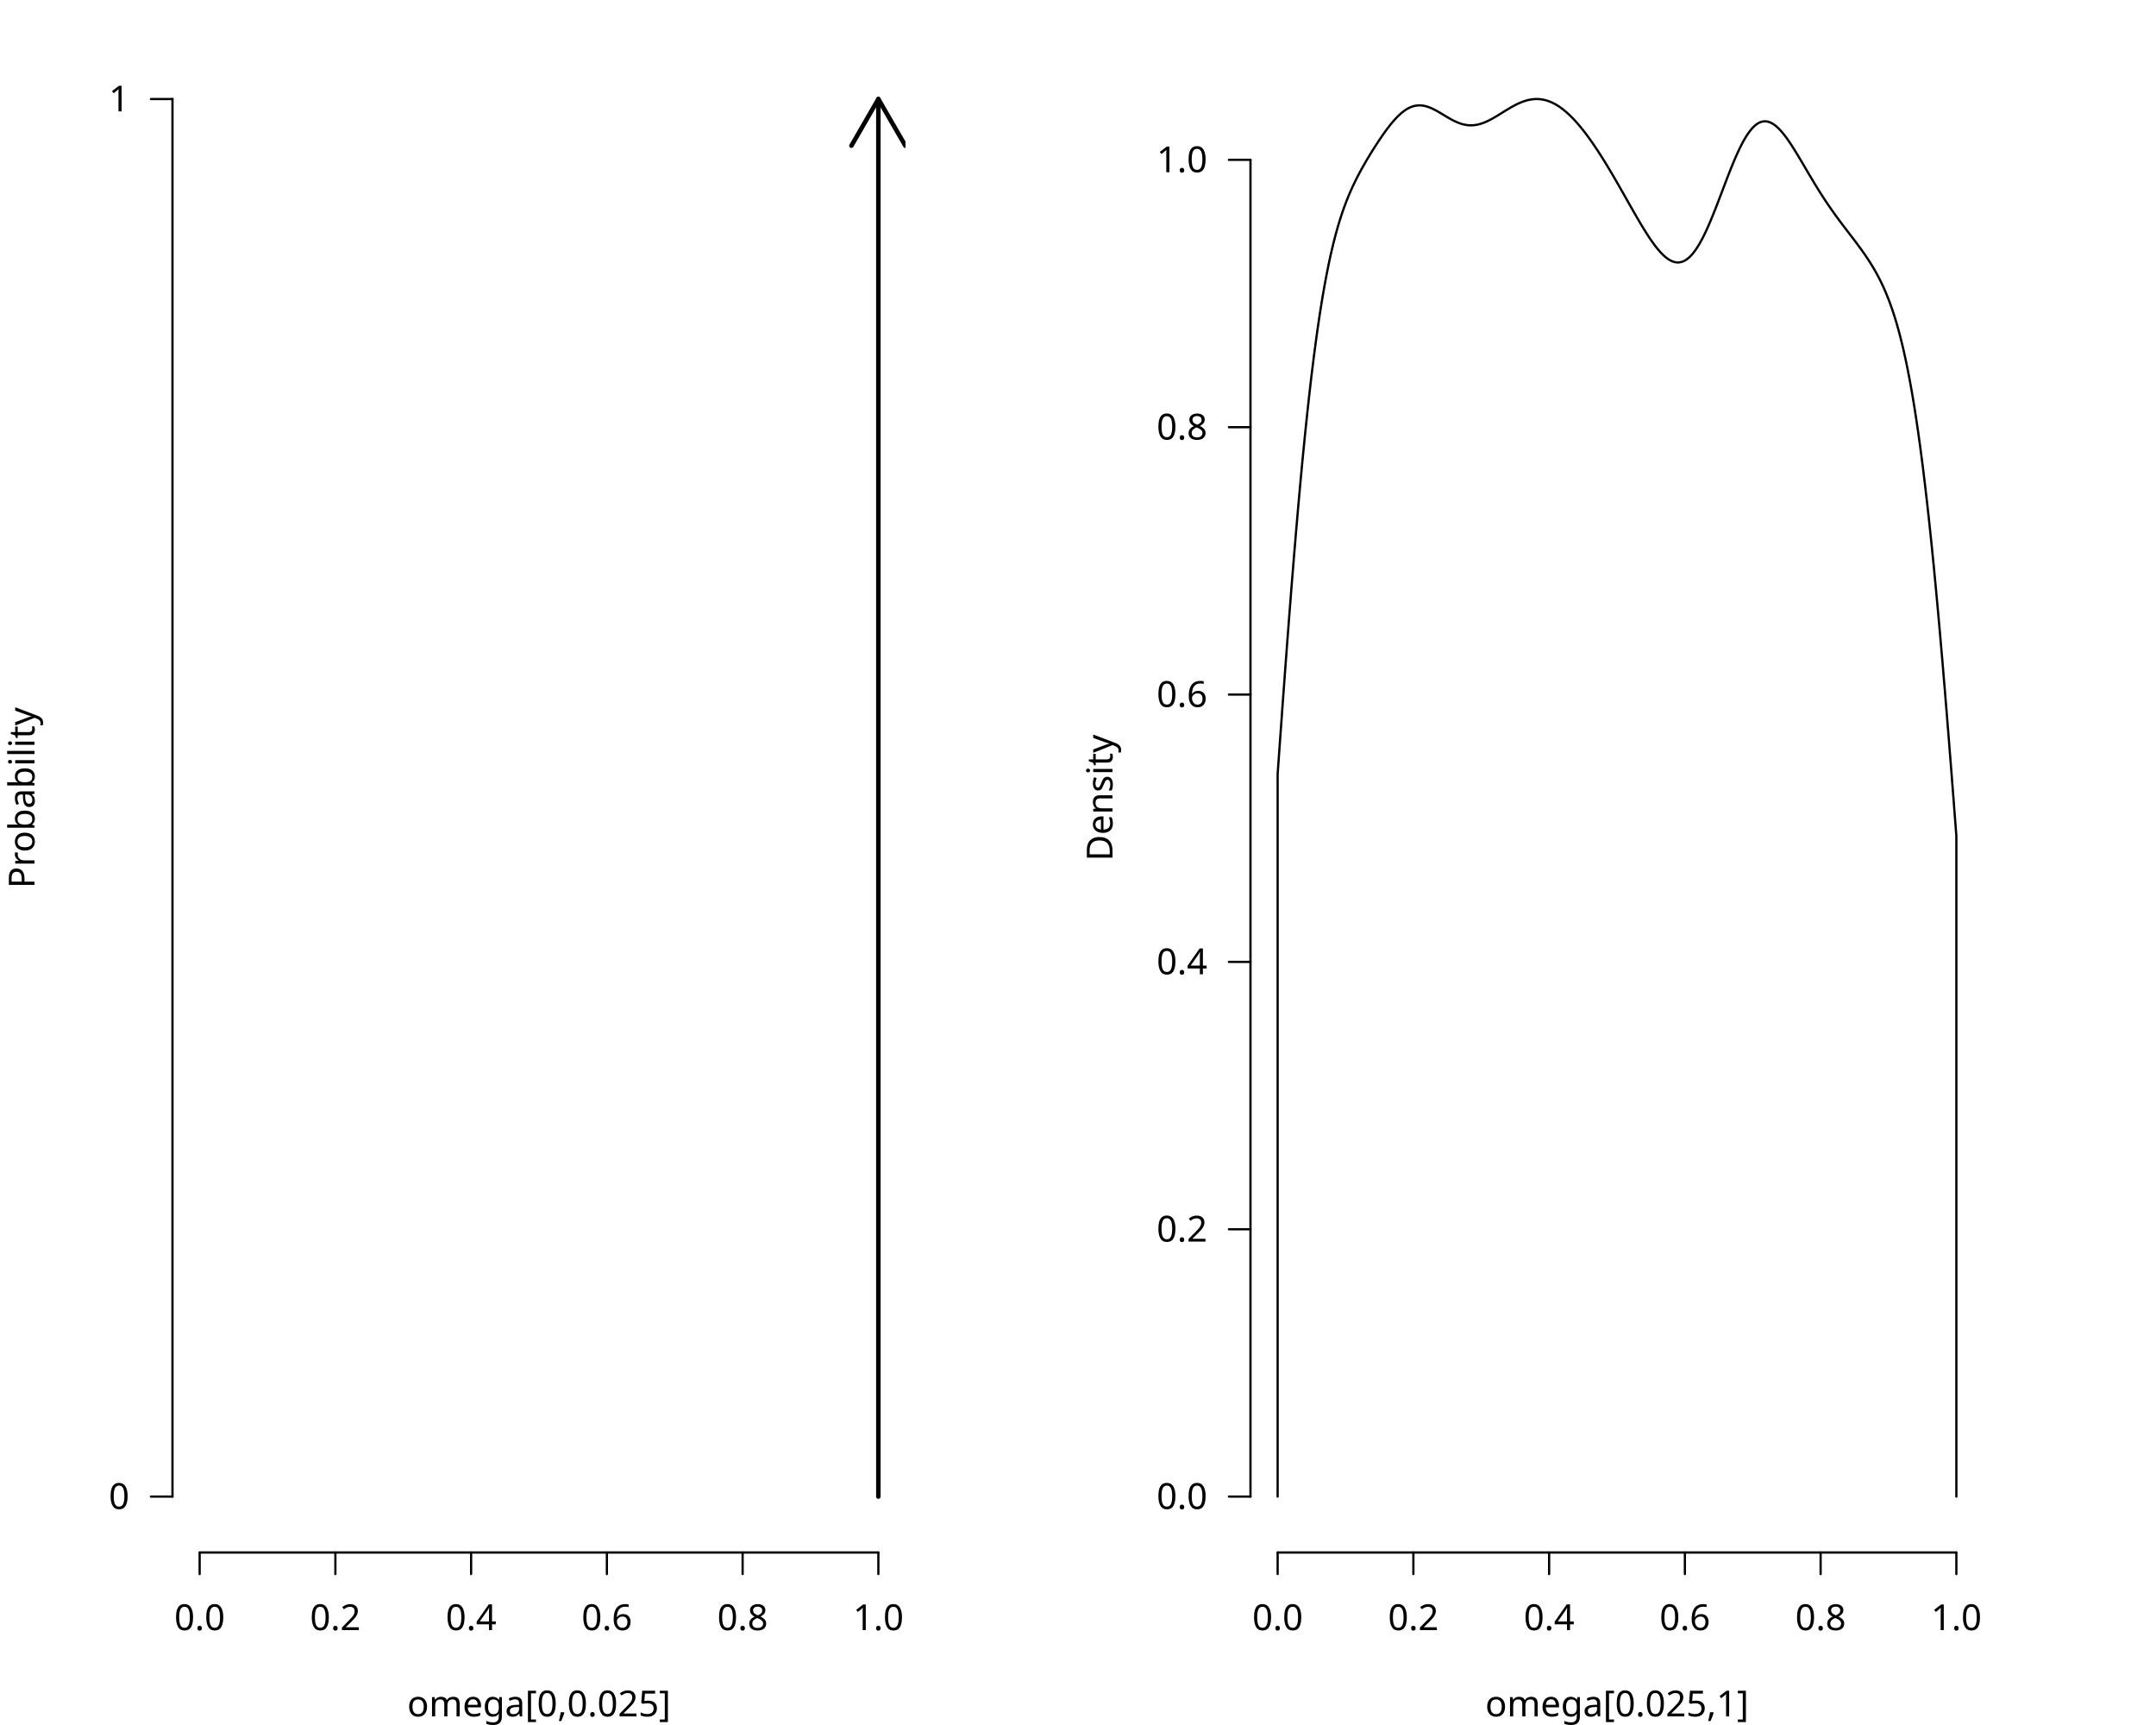
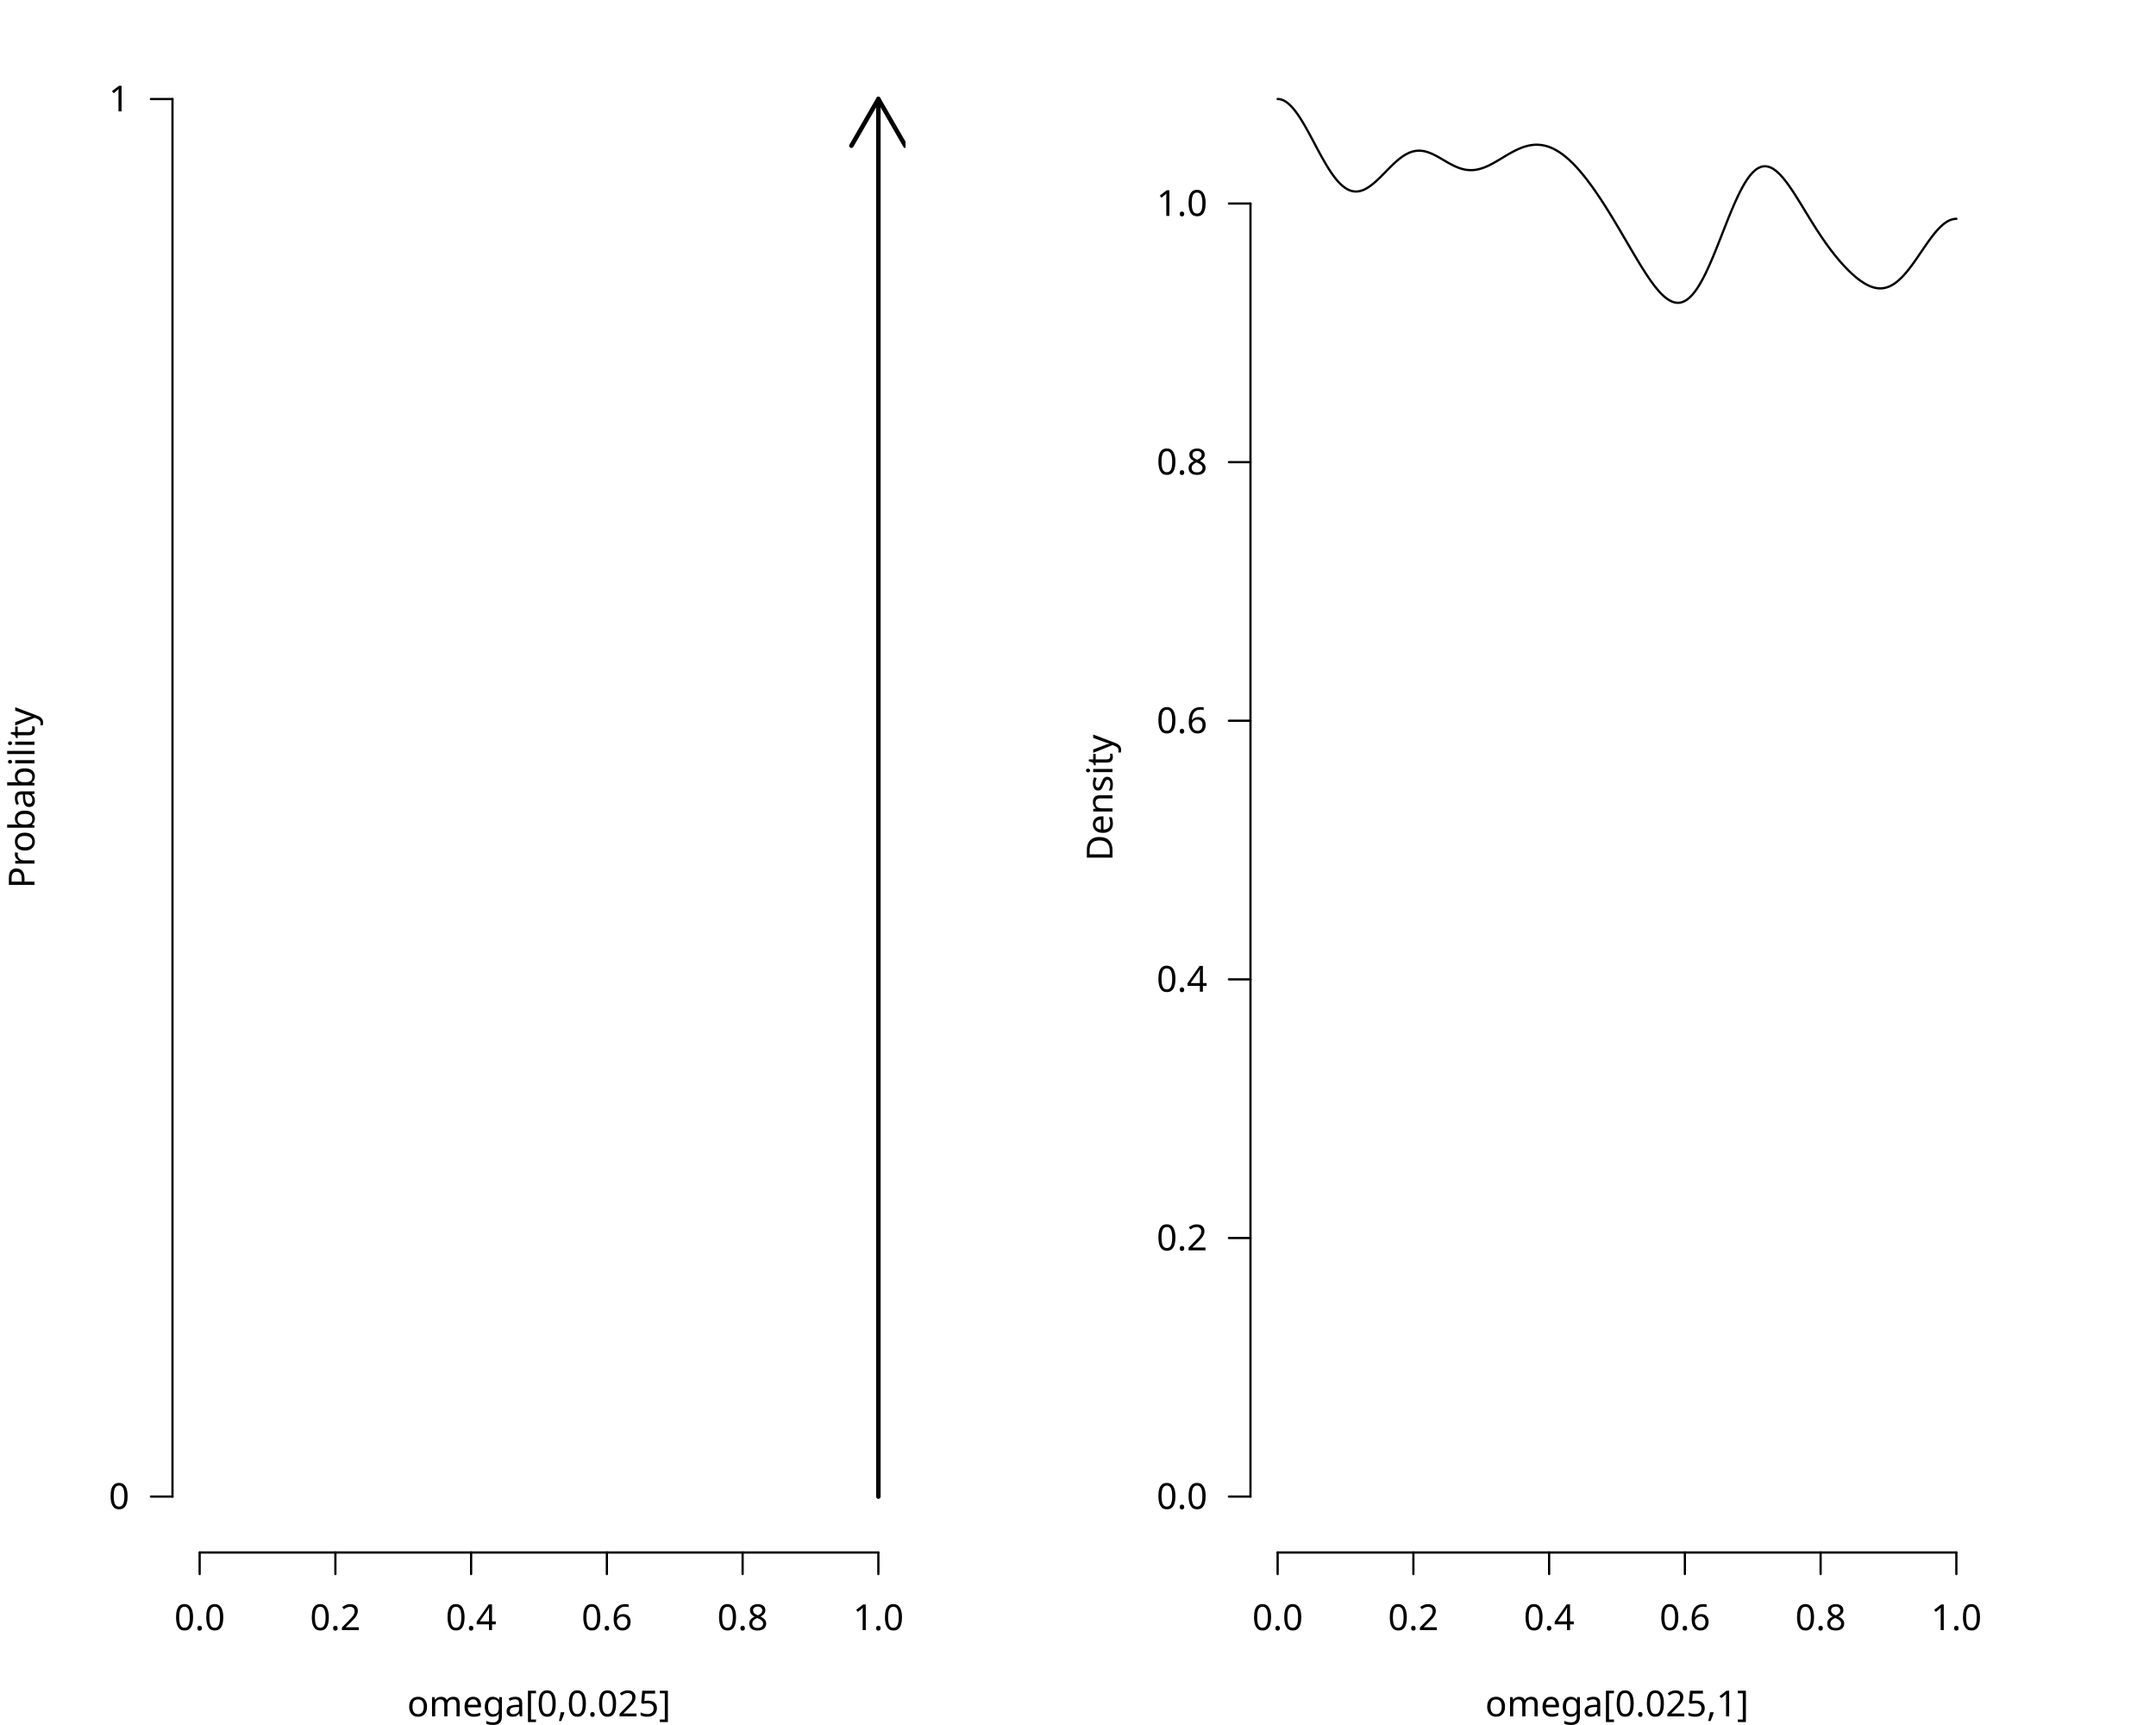
<svg xmlns="http://www.w3.org/2000/svg" class="svglite" data-engine-version="2.0" width="720.00pt" height="576.00pt" viewBox="0 0 720.00 576.00">
  <defs>
    <style type="text/css">
    .svglite line, .svglite polyline, .svglite polygon, .svglite path, .svglite rect, .svglite circle {
      fill: none;
      stroke: #000000;
      stroke-linecap: round;
      stroke-linejoin: round;
      stroke-miterlimit: 10.00;
    }
  </style>
  </defs>
  <rect width="100%" height="100%" style="stroke: none; fill: #FFFFFF;" />
  <defs>
    <clipPath id="cpMC4wMHw3MjAuMDB8MC4wMHw1NzYuMDA=">
      <rect x="0.00" y="0.00" width="720.00" height="576.00" />
    </clipPath>
  </defs>
  <g clip-path="url(#cpMC4wMHw3MjAuMDB8MC4wMHw1NzYuMDA=)">
</g>
  <defs>
    <clipPath id="cpMC4wMHwzNjAuMDB8MC4wMHw1NzYuMDA=">
      <rect x="0.00" y="0.00" width="360.00" height="576.00" />
    </clipPath>
  </defs>
  <g clip-path="url(#cpMC4wMHwzNjAuMDB8MC4wMHw1NzYuMDA=)">
    <text x="180.00" y="573.12" text-anchor="middle" style="font-size: 12.00px; font-family: sans;" textLength="83.40px" lengthAdjust="spacingAndGlyphs">omega[0,0.025]</text>
    <text transform="translate(11.52,266.40) rotate(-90)" text-anchor="middle" style="font-size: 12.00px; font-family: sans;" textLength="56.03px" lengthAdjust="spacingAndGlyphs">Probability</text>
  </g>
  <g clip-path="url(#cpMC4wMHw3MjAuMDB8MC4wMHw1NzYuMDA=)">
    <line x1="66.67" y1="518.40" x2="293.33" y2="518.40" style="stroke-width: 0.75;" />
    <line x1="66.67" y1="518.40" x2="66.67" y2="525.60" style="stroke-width: 0.75;" />
    <line x1="112.00" y1="518.40" x2="112.00" y2="525.60" style="stroke-width: 0.75;" />
    <line x1="157.33" y1="518.40" x2="157.33" y2="525.60" style="stroke-width: 0.75;" />
    <line x1="202.67" y1="518.40" x2="202.67" y2="525.60" style="stroke-width: 0.75;" />
    <line x1="248.00" y1="518.40" x2="248.00" y2="525.60" style="stroke-width: 0.75;" />
    <line x1="293.33" y1="518.40" x2="293.33" y2="525.60" style="stroke-width: 0.75;" />
    <text x="66.67" y="544.32" text-anchor="middle" style="font-size: 12.00px; font-family: sans;" textLength="16.68px" lengthAdjust="spacingAndGlyphs">0.0</text>
    <text x="112.00" y="544.32" text-anchor="middle" style="font-size: 12.00px; font-family: sans;" textLength="16.68px" lengthAdjust="spacingAndGlyphs">0.2</text>
    <text x="157.33" y="544.32" text-anchor="middle" style="font-size: 12.00px; font-family: sans;" textLength="16.68px" lengthAdjust="spacingAndGlyphs">0.4</text>
    <text x="202.67" y="544.32" text-anchor="middle" style="font-size: 12.00px; font-family: sans;" textLength="16.68px" lengthAdjust="spacingAndGlyphs">0.6</text>
    <text x="248.00" y="544.32" text-anchor="middle" style="font-size: 12.00px; font-family: sans;" textLength="16.68px" lengthAdjust="spacingAndGlyphs">0.8</text>
    <text x="293.33" y="544.32" text-anchor="middle" style="font-size: 12.00px; font-family: sans;" textLength="16.68px" lengthAdjust="spacingAndGlyphs">1.0</text>
    <line x1="57.60" y1="499.73" x2="57.60" y2="33.07" style="stroke-width: 0.75;" />
    <line x1="57.60" y1="499.73" x2="50.40" y2="499.73" style="stroke-width: 0.75;" />
    <line x1="57.60" y1="33.07" x2="50.40" y2="33.07" style="stroke-width: 0.75;" />
    <text x="43.20" y="503.86" text-anchor="end" style="font-size: 12.00px; font-family: sans;" textLength="6.67px" lengthAdjust="spacingAndGlyphs">0</text>
    <text x="43.20" y="37.20" text-anchor="end" style="font-size: 12.00px; font-family: sans;" textLength="6.67px" lengthAdjust="spacingAndGlyphs">1</text>
  </g>
  <defs>
    <clipPath id="cpNTcuNjB8MzAyLjQwfDE0LjQwfDUxOC40MA==">
      <rect x="57.60" y="14.40" width="244.80" height="504.00" />
    </clipPath>
  </defs>
  <g clip-path="url(#cpNTcuNjB8MzAyLjQwfDE0LjQwfDUxOC40MA==)">
    <line x1="293.33" y1="499.73" x2="293.33" y2="33.07" style="stroke-width: 1.50;" />
    <polyline points="302.33,48.66 293.33,33.07 284.33,48.66 " style="stroke-width: 1.50;" />
  </g>
  <defs>
    <clipPath id="cpNDE3LjYwfDY2Mi40MHwxNC40MHw1MTguNDA=">
      <rect x="417.60" y="14.40" width="244.80" height="504.00" />
    </clipPath>
  </defs>
  <g clip-path="url(#cpNDE3LjYwfDY2Mi40MHwxNC40MHw1MTguNDA=)">
</g>
  <g clip-path="url(#cpMC4wMHw3MjAuMDB8MC4wMHw1NzYuMDA=)">
    <line x1="426.67" y1="518.40" x2="653.33" y2="518.40" style="stroke-width: 0.75;" />
    <line x1="426.67" y1="518.40" x2="426.67" y2="525.60" style="stroke-width: 0.75;" />
    <line x1="472.00" y1="518.40" x2="472.00" y2="525.60" style="stroke-width: 0.75;" />
    <line x1="517.33" y1="518.40" x2="517.33" y2="525.60" style="stroke-width: 0.75;" />
    <line x1="562.67" y1="518.40" x2="562.67" y2="525.60" style="stroke-width: 0.75;" />
    <line x1="608.00" y1="518.40" x2="608.00" y2="525.60" style="stroke-width: 0.75;" />
    <line x1="653.33" y1="518.40" x2="653.33" y2="525.60" style="stroke-width: 0.75;" />
    <text x="426.67" y="544.32" text-anchor="middle" style="font-size: 12.00px; font-family: sans;" textLength="16.68px" lengthAdjust="spacingAndGlyphs">0.0</text>
    <text x="472.00" y="544.32" text-anchor="middle" style="font-size: 12.00px; font-family: sans;" textLength="16.68px" lengthAdjust="spacingAndGlyphs">0.2</text>
    <text x="517.33" y="544.32" text-anchor="middle" style="font-size: 12.00px; font-family: sans;" textLength="16.68px" lengthAdjust="spacingAndGlyphs">0.4</text>
    <text x="562.67" y="544.32" text-anchor="middle" style="font-size: 12.00px; font-family: sans;" textLength="16.68px" lengthAdjust="spacingAndGlyphs">0.6</text>
    <text x="608.00" y="544.32" text-anchor="middle" style="font-size: 12.00px; font-family: sans;" textLength="16.68px" lengthAdjust="spacingAndGlyphs">0.8</text>
    <text x="653.33" y="544.32" text-anchor="middle" style="font-size: 12.00px; font-family: sans;" textLength="16.68px" lengthAdjust="spacingAndGlyphs">1.0</text>
-     <line x1="417.60" y1="499.73" x2="417.60" y2="53.37" style="stroke-width: 0.75;" />
+     <line x1="417.60" y1="499.73" x2="417.60" y2="67.96" style="stroke-width: 0.75;" />
    <line x1="417.60" y1="499.73" x2="410.40" y2="499.73" style="stroke-width: 0.75;" />
-     <line x1="417.60" y1="410.46" x2="410.40" y2="410.46" style="stroke-width: 0.75;" />
-     <line x1="417.60" y1="321.19" x2="410.40" y2="321.19" style="stroke-width: 0.75;" />
-     <line x1="417.60" y1="231.92" x2="410.40" y2="231.92" style="stroke-width: 0.75;" />
-     <line x1="417.60" y1="142.65" x2="410.40" y2="142.65" style="stroke-width: 0.75;" />
-     <line x1="417.60" y1="53.37" x2="410.40" y2="53.37" style="stroke-width: 0.75;" />
+     <line x1="417.60" y1="413.38" x2="410.40" y2="413.38" style="stroke-width: 0.75;" />
+     <line x1="417.60" y1="327.03" x2="410.40" y2="327.03" style="stroke-width: 0.75;" />
+     <line x1="417.60" y1="240.67" x2="410.40" y2="240.67" style="stroke-width: 0.75;" />
+     <line x1="417.60" y1="154.32" x2="410.40" y2="154.32" style="stroke-width: 0.75;" />
+     <line x1="417.60" y1="67.96" x2="410.40" y2="67.96" style="stroke-width: 0.75;" />
    <text x="403.20" y="503.86" text-anchor="end" style="font-size: 12.00px; font-family: sans;" textLength="16.68px" lengthAdjust="spacingAndGlyphs">0.0</text>
-     <text x="403.20" y="414.59" text-anchor="end" style="font-size: 12.00px; font-family: sans;" textLength="16.68px" lengthAdjust="spacingAndGlyphs">0.2</text>
-     <text x="403.20" y="325.32" text-anchor="end" style="font-size: 12.00px; font-family: sans;" textLength="16.68px" lengthAdjust="spacingAndGlyphs">0.4</text>
-     <text x="403.20" y="236.05" text-anchor="end" style="font-size: 12.00px; font-family: sans;" textLength="16.68px" lengthAdjust="spacingAndGlyphs">0.6</text>
-     <text x="403.20" y="146.77" text-anchor="end" style="font-size: 12.00px; font-family: sans;" textLength="16.68px" lengthAdjust="spacingAndGlyphs">0.8</text>
-     <text x="403.20" y="57.50" text-anchor="end" style="font-size: 12.00px; font-family: sans;" textLength="16.68px" lengthAdjust="spacingAndGlyphs">1.0</text>
+     <text x="403.20" y="417.51" text-anchor="end" style="font-size: 12.00px; font-family: sans;" textLength="16.68px" lengthAdjust="spacingAndGlyphs">0.2</text>
+     <text x="403.20" y="331.15" text-anchor="end" style="font-size: 12.00px; font-family: sans;" textLength="16.68px" lengthAdjust="spacingAndGlyphs">0.4</text>
+     <text x="403.20" y="244.80" text-anchor="end" style="font-size: 12.00px; font-family: sans;" textLength="16.68px" lengthAdjust="spacingAndGlyphs">0.6</text>
+     <text x="403.20" y="158.45" text-anchor="end" style="font-size: 12.00px; font-family: sans;" textLength="16.68px" lengthAdjust="spacingAndGlyphs">0.8</text>
+     <text x="403.20" y="72.09" text-anchor="end" style="font-size: 12.00px; font-family: sans;" textLength="16.68px" lengthAdjust="spacingAndGlyphs">1.0</text>
  </g>
  <defs>
    <clipPath id="cpMzYwLjAwfDcyMC4wMHwwLjAwfDU3Ni4wMA==">
      <rect x="360.00" y="0.00" width="360.00" height="576.00" />
    </clipPath>
  </defs>
  <g clip-path="url(#cpMzYwLjAwfDcyMC4wMHwwLjAwfDU3Ni4wMA==)">
    <text x="540.00" y="573.12" text-anchor="middle" style="font-size: 12.00px; font-family: sans;" textLength="83.40px" lengthAdjust="spacingAndGlyphs">omega[0.025,1]</text>
    <text transform="translate(371.52,266.40) rotate(-90)" text-anchor="middle" style="font-size: 12.00px; font-family: sans;" textLength="40.02px" lengthAdjust="spacingAndGlyphs">Density</text>
  </g>
  <g clip-path="url(#cpNDE3LjYwfDY2Mi40MHwxNC40MHw1MTguNDA=)">
-     <polyline points="426.67,499.73 426.67,258.51 426.89,255.32 427.12,252.14 427.35,248.96 427.57,245.80 427.80,242.64 428.03,239.50 428.25,236.37 428.48,233.25 428.71,230.15 428.94,227.07 429.16,224.00 429.39,220.95 429.62,217.92 429.84,214.90 430.07,211.91 430.30,208.94 430.52,205.99 430.75,203.06 430.98,200.16 431.20,197.28 431.43,194.43 431.66,191.61 431.89,188.80 432.11,186.03 432.34,183.29 432.57,180.57 432.79,177.88 433.02,175.23 433.25,172.61 433.47,170.01 433.70,167.44 433.93,164.92 434.15,162.42 434.38,159.94 434.61,157.52 434.83,155.12 435.06,152.75 435.29,150.42 435.52,148.13 435.74,145.86 435.97,143.63 436.20,141.45 436.42,139.29 436.65,137.16 436.88,135.08 437.10,133.03 437.33,131.01 437.56,129.03 437.78,127.09 438.01,125.18 438.24,123.30 438.47,121.47 438.69,119.67 438.92,117.90 439.15,116.17 439.37,114.47 439.60,112.80 439.83,111.17 440.05,109.58 440.28,108.02 440.51,106.48 440.73,104.99 440.96,103.53 441.19,102.09 441.41,100.70 441.64,99.33 441.87,97.99 442.10,96.68 442.32,95.41 442.55,94.16 442.78,92.94 443.00,91.76 443.23,90.60 443.46,89.46 443.68,88.35 443.91,87.28 444.14,86.23 444.36,85.19 444.59,84.20 444.82,83.22 445.05,82.26 445.27,81.33 445.50,80.43 445.73,79.54 445.95,78.68 446.18,77.84 446.41,77.01 446.63,76.21 446.86,75.43 447.09,74.67 447.31,73.92 447.54,73.19 447.77,72.48 447.99,71.79 448.22,71.11 448.45,70.45 448.68,69.80 448.90,69.17 449.13,68.55 449.36,67.95 449.58,67.35 449.81,66.77 450.04,66.21 450.26,65.65 450.49,65.10 450.72,64.57 450.94,64.04 451.17,63.53 451.40,63.02 451.62,62.52 451.85,62.03 452.08,61.55 452.31,61.08 452.53,60.61 452.76,60.15 452.99,59.70 453.21,59.26 453.44,58.81 453.67,58.38 453.89,57.95 454.12,57.53 454.35,57.11 454.57,56.69 454.80,56.28 455.03,55.87 455.26,55.47 455.48,55.07 455.71,54.68 455.94,54.28 456.16,53.89 456.39,53.51 456.62,53.12 456.84,52.74 457.07,52.37 457.30,51.99 457.52,51.62 457.75,51.25 457.98,50.88 458.20,50.52 458.43,50.15 458.66,49.79 458.89,49.43 459.11,49.08 459.34,48.72 459.57,48.37 459.79,48.02 460.02,47.68 460.25,47.33 460.47,46.99 460.70,46.65 460.93,46.31 461.15,45.98 461.38,45.65 461.61,45.32 461.84,44.99 462.06,44.67 462.29,44.35 462.52,44.04 462.74,43.72 462.97,43.41 463.20,43.11 463.42,42.81 463.65,42.51 463.88,42.22 464.10,41.93 464.33,41.64 464.56,41.36 464.78,41.09 465.01,40.81 465.24,40.55 465.47,40.29 465.69,40.03 465.92,39.78 466.15,39.54 466.37,39.30 466.60,39.06 466.83,38.84 467.05,38.61 467.28,38.40 467.51,38.19 467.73,37.99 467.96,37.79 468.19,37.60 468.42,37.42 468.64,37.24 468.87,37.07 469.10,36.91 469.32,36.75 469.55,36.60 469.78,36.46 470.00,36.33 470.23,36.20 470.46,36.08 470.68,35.97 470.91,35.87 471.14,35.77 471.36,35.68 471.59,35.60 471.82,35.53 472.05,35.46 472.27,35.40 472.50,35.35 472.73,35.30 472.95,35.27 473.18,35.24 473.41,35.21 473.63,35.20 473.86,35.19 474.09,35.19 474.31,35.19 474.54,35.20 474.77,35.22 474.99,35.25 475.22,35.28 475.45,35.32 475.68,35.36 475.90,35.41 476.13,35.47 476.36,35.53 476.58,35.59 476.81,35.67 477.04,35.75 477.26,35.83 477.49,35.92 477.72,36.01 477.94,36.10 478.17,36.20 478.40,36.31 478.63,36.42 478.85,36.53 479.08,36.64 479.31,36.76 479.53,36.88 479.76,37.01 479.99,37.13 480.21,37.26 480.44,37.39 480.67,37.53 480.89,37.66 481.12,37.79 481.35,37.93 481.57,38.07 481.80,38.20 482.03,38.34 482.26,38.48 482.48,38.61 482.71,38.75 482.94,38.89 483.16,39.02 483.39,39.16 483.62,39.29 483.84,39.42 484.07,39.55 484.30,39.68 484.52,39.80 484.75,39.93 484.98,40.05 485.21,40.17 485.43,40.28 485.66,40.40 485.89,40.50 486.11,40.61 486.34,40.71 486.57,40.81 486.79,40.91 487.02,41.00 487.25,41.08 487.47,41.17 487.70,41.24 487.93,41.32 488.15,41.39 488.38,41.45 488.61,41.51 488.84,41.57 489.06,41.62 489.29,41.66 489.52,41.70 489.74,41.74 489.97,41.77 490.20,41.80 490.42,41.82 490.65,41.83 490.88,41.84 491.10,41.85 491.33,41.85 491.56,41.84 491.79,41.83 492.01,41.81 492.24,41.79 492.47,41.77 492.69,41.74 492.92,41.70 493.15,41.66 493.37,41.62 493.60,41.57 493.83,41.51 494.05,41.46 494.28,41.39 494.51,41.32 494.73,41.25 494.96,41.18 495.19,41.10 495.42,41.01 495.64,40.92 495.87,40.83 496.10,40.74 496.32,40.64 496.55,40.54 496.78,40.43 497.00,40.32 497.23,40.21 497.46,40.09 497.68,39.98 497.91,39.86 498.14,39.74 498.37,39.61 498.59,39.48 498.82,39.36 499.05,39.22 499.27,39.09 499.50,38.96 499.73,38.82 499.95,38.69 500.18,38.55 500.41,38.41 500.63,38.27 500.86,38.13 501.09,37.99 501.31,37.85 501.54,37.71 501.77,37.57 502.00,37.42 502.22,37.28 502.45,37.14 502.68,37.00 502.90,36.86 503.13,36.72 503.36,36.59 503.58,36.45 503.81,36.31 504.04,36.18 504.26,36.05 504.49,35.91 504.72,35.78 504.94,35.66 505.17,35.53 505.40,35.41 505.63,35.28 505.85,35.16 506.08,35.05 506.31,34.93 506.53,34.82 506.76,34.71 506.99,34.60 507.21,34.50 507.44,34.40 507.67,34.30 507.89,34.21 508.12,34.12 508.35,34.03 508.58,33.94 508.80,33.86 509.03,33.78 509.26,33.71 509.48,33.64 509.71,33.57 509.94,33.51 510.16,33.45 510.39,33.40 510.62,33.35 510.84,33.30 511.07,33.26 511.30,33.22 511.52,33.18 511.75,33.15 511.98,33.13 512.21,33.11 512.43,33.09 512.66,33.08 512.89,33.07 513.11,33.07 513.34,33.07 513.57,33.07 513.79,33.08 514.02,33.10 514.25,33.12 514.47,33.14 514.70,33.17 514.93,33.20 515.16,33.24 515.38,33.28 515.61,33.33 515.84,33.38 516.06,33.44 516.29,33.50 516.52,33.57 516.74,33.64 516.97,33.71 517.20,33.79 517.42,33.88 517.65,33.96 517.88,34.06 518.10,34.16 518.33,34.26 518.56,34.37 518.79,34.48 519.01,34.60 519.24,34.72 519.47,34.84 519.69,34.98 519.92,35.11 520.15,35.25 520.37,35.39 520.60,35.54 520.83,35.70 521.05,35.85 521.28,36.02 521.51,36.18 521.74,36.35 521.96,36.53 522.19,36.71 522.42,36.89 522.64,37.08 522.87,37.27 523.10,37.46 523.32,37.66 523.55,37.87 523.78,38.07 524.00,38.28 524.23,38.50 524.46,38.72 524.68,38.94 524.91,39.17 525.14,39.40 525.37,39.64 525.59,39.88 525.82,40.12 526.05,40.36 526.27,40.61 526.50,40.87 526.73,41.12 526.95,41.38 527.18,41.65 527.41,41.92 527.63,42.19 527.86,42.46 528.09,42.74 528.31,43.02 528.54,43.30 528.77,43.59 529.00,43.88 529.22,44.17 529.45,44.47 529.68,44.77 529.90,45.07 530.13,45.38 530.36,45.68 530.58,46.00 530.81,46.31 531.04,46.63 531.26,46.95 531.49,47.27 531.72,47.59 531.95,47.92 532.17,48.25 532.40,48.58 532.63,48.92 532.85,49.26 533.08,49.60 533.31,49.94 533.53,50.28 533.76,50.63 533.99,50.98 534.21,51.33 534.44,51.68 534.67,52.04 534.89,52.40 535.12,52.76 535.35,53.12 535.58,53.48 535.80,53.85 536.03,54.22 536.26,54.59 536.48,54.96 536.71,55.33 536.94,55.71 537.16,56.08 537.39,56.46 537.62,56.84 537.84,57.22 538.07,57.61 538.30,57.99 538.53,58.38 538.75,58.76 538.98,59.15 539.21,59.54 539.43,59.93 539.66,60.32 539.89,60.72 540.11,61.11 540.34,61.51 540.57,61.90 540.79,62.30 541.02,62.69 541.25,63.09 541.47,63.49 541.70,63.89 541.93,64.29 542.16,64.69 542.38,65.09 542.61,65.49 542.84,65.89 543.06,66.29 543.29,66.69 543.52,67.10 543.74,67.50 543.97,67.90 544.20,68.30 544.42,68.70 544.65,69.10 544.88,69.50 545.11,69.89 545.33,70.29 545.56,70.69 545.79,71.09 546.01,71.48 546.24,71.87 546.47,72.27 546.69,72.66 546.92,73.05 547.15,73.44 547.37,73.82 547.60,74.21 547.83,74.59 548.05,74.97 548.28,75.35 548.51,75.72 548.74,76.09 548.96,76.46 549.19,76.83 549.42,77.19 549.64,77.56 549.87,77.91 550.10,78.27 550.32,78.62 550.55,78.96 550.78,79.31 551.00,79.65 551.23,79.98 551.46,80.31 551.69,80.63 551.91,80.95 552.14,81.27 552.37,81.58 552.59,81.88 552.82,82.18 553.05,82.48 553.27,82.76 553.50,83.04 553.73,83.32 553.95,83.59 554.18,83.85 554.41,84.10 554.63,84.35 554.86,84.59 555.09,84.82 555.32,85.05 555.54,85.26 555.77,85.47 556.00,85.67 556.22,85.86 556.45,86.04 556.68,86.22 556.90,86.38 557.13,86.54 557.36,86.68 557.58,86.82 557.81,86.94 558.04,87.06 558.26,87.17 558.49,87.26 558.72,87.35 558.95,87.42 559.17,87.49 559.40,87.54 559.63,87.58 559.85,87.61 560.08,87.63 560.31,87.63 560.53,87.63 560.76,87.61 560.99,87.58 561.21,87.54 561.44,87.49 561.67,87.43 561.90,87.35 562.12,87.26 562.35,87.16 562.58,87.04 562.80,86.92 563.03,86.78 563.26,86.62 563.48,86.46 563.71,86.28 563.94,86.09 564.16,85.89 564.39,85.67 564.62,85.44 564.84,85.20 565.07,84.95 565.30,84.68 565.53,84.40 565.75,84.11 565.98,83.81 566.21,83.49 566.43,83.17 566.66,82.83 566.89,82.48 567.11,82.12 567.34,81.74 567.57,81.36 567.79,80.96 568.02,80.55 568.25,80.14 568.48,79.71 568.70,79.27 568.93,78.82 569.16,78.36 569.38,77.89 569.61,77.42 569.84,76.93 570.06,76.44 570.29,75.93 570.52,75.42 570.74,74.90 570.97,74.38 571.20,73.84 571.42,73.30 571.65,72.76 571.88,72.20 572.11,71.64 572.33,71.08 572.56,70.51 572.79,69.94 573.01,69.36 573.24,68.78 573.47,68.19 573.69,67.60 573.92,67.01 574.15,66.42 574.37,65.82 574.60,65.22 574.83,64.63 575.06,64.03 575.28,63.43 575.51,62.83 575.74,62.23 575.96,61.64 576.19,61.04 576.42,60.45 576.64,59.86 576.87,59.27 577.10,58.68 577.32,58.10 577.55,57.52 577.78,56.95 578.00,56.38 578.23,55.82 578.46,55.26 578.69,54.71 578.91,54.16 579.14,53.62 579.37,53.09 579.59,52.57 579.82,52.05 580.05,51.54 580.27,51.04 580.50,50.55 580.73,50.06 580.95,49.59 581.18,49.13 581.41,48.67 581.63,48.23 581.86,47.80 582.09,47.37 582.32,46.96 582.54,46.57 582.77,46.17 583.00,45.80 583.22,45.44 583.45,45.08 583.68,44.74 583.90,44.41 584.13,44.10 584.36,43.79 584.58,43.51 584.81,43.23 585.04,42.96 585.27,42.71 585.49,42.48 585.72,42.25 585.95,42.04 586.17,41.85 586.40,41.66 586.63,41.49 586.85,41.34 587.08,41.20 587.31,41.06 587.53,40.95 587.76,40.85 587.99,40.76 588.21,40.68 588.44,40.62 588.67,40.58 588.90,40.54 589.12,40.52 589.35,40.51 589.58,40.51 589.80,40.53 590.03,40.56 590.26,40.60 590.48,40.65 590.71,40.72 590.94,40.80 591.16,40.89 591.39,40.99 591.62,41.10 591.85,41.23 592.07,41.36 592.30,41.51 592.53,41.67 592.75,41.83 592.98,42.01 593.21,42.20 593.43,42.40 593.66,42.60 593.89,42.82 594.11,43.05 594.34,43.28 594.57,43.52 594.79,43.77 595.02,44.03 595.25,44.30 595.48,44.57 595.70,44.86 595.93,45.14 596.16,45.44 596.38,45.74 596.61,46.05 596.84,46.36 597.06,46.68 597.29,47.01 597.52,47.34 597.74,47.67 597.97,48.01 598.20,48.36 598.43,48.71 598.65,49.06 598.88,49.42 599.11,49.78 599.33,50.14 599.56,50.51 599.79,50.87 600.01,51.25 600.24,51.62 600.47,51.99 600.69,52.37 600.92,52.75 601.15,53.13 601.37,53.52 601.60,53.90 601.83,54.28 602.06,54.67 602.28,55.05 602.51,55.44 602.74,55.83 602.96,56.21 603.19,56.60 603.42,56.98 603.64,57.37 603.87,57.75 604.10,58.14 604.32,58.52 604.55,58.90 604.78,59.29 605.01,59.67 605.23,60.04 605.46,60.42 605.69,60.80 605.91,61.17 606.14,61.55 606.37,61.92 606.59,62.29 606.82,62.66 607.05,63.02 607.27,63.39 607.50,63.75 607.73,64.11 607.95,64.47 608.18,64.82 608.41,65.18 608.64,65.53 608.86,65.88 609.09,66.23 609.32,66.57 609.54,66.92 609.77,67.26 610.00,67.60 610.22,67.94 610.45,68.27 610.68,68.61 610.90,68.94 611.13,69.27 611.36,69.59 611.58,69.92 611.81,70.24 612.04,70.56 612.27,70.88 612.49,71.20 612.72,71.52 612.95,71.83 613.17,72.14 613.40,72.46 613.63,72.76 613.85,73.07 614.08,73.38 614.31,73.69 614.53,73.99 614.76,74.29 614.99,74.60 615.22,74.90 615.44,75.20 615.67,75.50 615.90,75.80 616.12,76.09 616.35,76.39 616.58,76.69 616.80,76.99 617.03,77.28 617.26,77.58 617.48,77.87 617.71,78.17 617.94,78.47 618.16,78.76 618.39,79.06 618.62,79.36 618.85,79.65 619.07,79.95 619.30,80.25 619.53,80.55 619.75,80.85 619.98,81.15 620.21,81.46 620.43,81.76 620.66,82.07 620.89,82.38 621.11,82.69 621.34,83.00 621.57,83.31 621.80,83.63 622.02,83.94 622.25,84.27 622.48,84.59 622.70,84.91 622.93,85.24 623.16,85.58 623.38,85.91 623.61,86.25 623.84,86.60 624.06,86.94 624.29,87.29 624.52,87.65 624.74,88.01 624.97,88.37 625.20,88.75 625.43,89.12 625.65,89.50 625.88,89.89 626.11,90.28 626.33,90.68 626.56,91.08 626.79,91.50 627.01,91.92 627.24,92.34 627.47,92.78 627.69,93.22 627.92,93.67 628.15,94.13 628.38,94.60 628.60,95.08 628.83,95.56 629.06,96.06 629.28,96.57 629.51,97.09 629.74,97.62 629.96,98.16 630.19,98.71 630.42,99.28 630.64,99.86 630.87,100.45 631.10,101.05 631.32,101.67 631.55,102.30 631.78,102.95 632.01,103.62 632.23,104.30 632.46,104.99 632.69,105.70 632.91,106.43 633.14,107.18 633.37,107.94 633.59,108.72 633.82,109.53 634.05,110.35 634.27,111.19 634.50,112.05 634.73,112.93 634.95,113.84 635.18,114.76 635.41,115.71 635.64,116.68 635.86,117.68 636.09,118.70 636.32,119.74 636.54,120.80 636.77,121.90 637.00,123.01 637.22,124.15 637.45,125.33 637.68,126.52 637.90,127.74 638.13,129.00 638.36,130.28 638.59,131.58 638.81,132.92 639.04,134.29 639.27,135.68 639.49,137.10 639.72,138.56 639.95,140.05 640.17,141.56 640.40,143.11 640.63,144.69 640.85,146.29 641.08,147.93 641.31,149.61 641.53,151.31 641.76,153.04 641.99,154.81 642.22,156.62 642.44,158.44 642.67,160.31 642.90,162.21 643.12,164.14 643.35,166.09 643.58,168.09 643.80,170.12 644.03,172.17 644.26,174.27 644.48,176.39 644.71,178.54 644.94,180.72 645.17,182.94 645.39,185.19 645.62,187.46 645.85,189.77 646.07,192.11 646.30,194.47 646.53,196.87 646.75,199.29 646.98,201.74 647.21,204.22 647.43,206.73 647.66,209.26 647.89,211.82 648.11,214.41 648.34,217.02 648.57,219.65 648.80,222.31 649.02,224.99 649.25,227.69 649.48,230.41 649.70,233.16 649.93,235.92 650.16,238.70 650.38,241.51 650.61,244.33 650.84,247.16 651.06,250.01 651.29,252.88 651.52,255.76 651.75,258.65 651.97,261.56 652.20,264.47 652.43,267.40 652.65,270.33 652.88,273.28 653.11,276.23 653.33,279.18 653.33,499.73 " style="stroke-width: 0.75;" />
+     <polyline points="426.67,33.07 426.89,33.07 427.12,33.09 427.35,33.12 427.57,33.16 427.80,33.22 428.03,33.29 428.25,33.37 428.48,33.46 428.71,33.57 428.94,33.68 429.16,33.81 429.39,33.96 429.62,34.11 429.84,34.27 430.07,34.45 430.30,34.64 430.52,34.84 430.75,35.05 430.98,35.27 431.20,35.50 431.43,35.74 431.66,35.99 431.89,36.26 432.11,36.53 432.34,36.81 432.57,37.10 432.79,37.40 433.02,37.71 433.25,38.02 433.47,38.35 433.70,38.68 433.93,39.02 434.15,39.37 434.38,39.72 434.61,40.09 434.83,40.46 435.06,40.83 435.29,41.21 435.52,41.59 435.74,41.98 435.97,42.38 436.20,42.78 436.42,43.18 436.65,43.59 436.88,44.00 437.10,44.42 437.33,44.83 437.56,45.25 437.78,45.68 438.01,46.10 438.24,46.52 438.47,46.95 438.69,47.38 438.92,47.80 439.15,48.23 439.37,48.66 439.60,49.08 439.83,49.51 440.05,49.93 440.28,50.36 440.51,50.78 440.73,51.20 440.96,51.61 441.19,52.02 441.41,52.43 441.64,52.84 441.87,53.24 442.10,53.64 442.32,54.03 442.55,54.42 442.78,54.81 443.00,55.19 443.23,55.56 443.46,55.93 443.68,56.29 443.91,56.65 444.14,57.00 444.36,57.34 444.59,57.68 444.82,58.00 445.05,58.33 445.27,58.64 445.50,58.95 445.73,59.24 445.95,59.53 446.18,59.82 446.41,60.09 446.63,60.36 446.86,60.61 447.09,60.86 447.31,61.10 447.54,61.33 447.77,61.55 447.99,61.76 448.22,61.96 448.45,62.15 448.68,62.33 448.90,62.51 449.13,62.67 449.36,62.82 449.58,62.97 449.81,63.10 450.04,63.22 450.26,63.34 450.49,63.44 450.72,63.54 450.94,63.62 451.17,63.70 451.40,63.76 451.62,63.81 451.85,63.86 452.08,63.90 452.31,63.92 452.53,63.94 452.76,63.95 452.99,63.95 453.21,63.93 453.44,63.92 453.67,63.89 453.89,63.85 454.12,63.80 454.35,63.75 454.57,63.68 454.80,63.61 455.03,63.53 455.26,63.44 455.48,63.34 455.71,63.24 455.94,63.13 456.16,63.01 456.39,62.88 456.62,62.75 456.84,62.61 457.07,62.46 457.30,62.31 457.52,62.15 457.75,61.98 457.98,61.81 458.20,61.64 458.43,61.45 458.66,61.27 458.89,61.08 459.11,60.88 459.34,60.68 459.57,60.48 459.79,60.27 460.02,60.06 460.25,59.85 460.47,59.63 460.70,59.41 460.93,59.19 461.15,58.96 461.38,58.74 461.61,58.51 461.84,58.28 462.06,58.05 462.29,57.82 462.52,57.59 462.74,57.36 462.97,57.13 463.20,56.90 463.42,56.67 463.65,56.44 463.88,56.21 464.10,55.98 464.33,55.75 464.56,55.53 464.78,55.31 465.01,55.09 465.24,54.87 465.47,54.66 465.69,54.45 465.92,54.24 466.15,54.04 466.37,53.84 466.60,53.64 466.83,53.45 467.05,53.26 467.28,53.07 467.51,52.90 467.73,52.72 467.96,52.55 468.19,52.39 468.42,52.23 468.64,52.08 468.87,51.93 469.10,51.79 469.32,51.66 469.55,51.53 469.78,51.40 470.00,51.29 470.23,51.18 470.46,51.07 470.68,50.97 470.91,50.88 471.14,50.80 471.36,50.72 471.59,50.65 471.82,50.59 472.05,50.53 472.27,50.48 472.50,50.43 472.73,50.40 472.95,50.37 473.18,50.34 473.41,50.32 473.63,50.31 473.86,50.31 474.09,50.31 474.31,50.32 474.54,50.34 474.77,50.36 474.99,50.39 475.22,50.42 475.45,50.46 475.68,50.50 475.90,50.55 476.13,50.61 476.36,50.67 476.58,50.74 476.81,50.81 477.04,50.89 477.26,50.97 477.49,51.06 477.72,51.15 477.94,51.24 478.17,51.34 478.40,51.44 478.63,51.55 478.85,51.66 479.08,51.77 479.31,51.89 479.53,52.00 479.76,52.12 479.99,52.25 480.21,52.37 480.44,52.50 480.67,52.63 480.89,52.76 481.12,52.89 481.35,53.02 481.57,53.15 481.80,53.28 482.03,53.42 482.26,53.55 482.48,53.68 482.71,53.82 482.94,53.95 483.16,54.08 483.39,54.21 483.62,54.34 483.84,54.47 484.07,54.59 484.30,54.72 484.52,54.84 484.75,54.96 484.98,55.07 485.21,55.19 485.43,55.30 485.66,55.41 485.89,55.51 486.11,55.62 486.34,55.72 486.57,55.81 486.79,55.90 487.02,55.99 487.25,56.08 487.47,56.15 487.70,56.23 487.93,56.30 488.15,56.37 488.38,56.43 488.61,56.49 488.84,56.54 489.06,56.59 489.29,56.64 489.52,56.68 489.74,56.71 489.97,56.74 490.20,56.76 490.42,56.78 490.65,56.80 490.88,56.81 491.10,56.81 491.33,56.81 491.56,56.81 491.79,56.80 492.01,56.78 492.24,56.76 492.47,56.74 492.69,56.71 492.92,56.67 493.15,56.64 493.37,56.59 493.60,56.54 493.83,56.49 494.05,56.44 494.28,56.37 494.51,56.31 494.73,56.24 494.96,56.17 495.19,56.09 495.42,56.01 495.64,55.92 495.87,55.83 496.10,55.74 496.32,55.64 496.55,55.55 496.78,55.44 497.00,55.34 497.23,55.23 497.46,55.12 497.68,55.01 497.91,54.89 498.14,54.77 498.37,54.65 498.59,54.53 498.82,54.40 499.05,54.28 499.27,54.15 499.50,54.02 499.73,53.89 499.95,53.76 500.18,53.62 500.41,53.49 500.63,53.35 500.86,53.22 501.09,53.08 501.31,52.95 501.54,52.81 501.77,52.67 502.00,52.54 502.22,52.40 502.45,52.26 502.68,52.13 502.90,51.99 503.13,51.86 503.36,51.72 503.58,51.59 503.81,51.46 504.04,51.33 504.26,51.20 504.49,51.08 504.72,50.95 504.94,50.83 505.17,50.70 505.40,50.58 505.63,50.47 505.85,50.35 506.08,50.24 506.31,50.13 506.53,50.02 506.76,49.91 506.99,49.81 507.21,49.71 507.44,49.61 507.67,49.52 507.89,49.42 508.12,49.34 508.35,49.25 508.58,49.17 508.80,49.09 509.03,49.02 509.26,48.94 509.48,48.88 509.71,48.81 509.94,48.75 510.16,48.69 510.39,48.64 510.62,48.59 510.84,48.55 511.07,48.51 511.30,48.47 511.52,48.43 511.75,48.41 511.98,48.38 512.21,48.36 512.43,48.34 512.66,48.33 512.89,48.32 513.11,48.32 513.34,48.32 513.57,48.33 513.79,48.34 514.02,48.35 514.25,48.37 514.47,48.39 514.70,48.42 514.93,48.45 515.16,48.49 515.38,48.53 515.61,48.58 515.84,48.63 516.06,48.68 516.29,48.74 516.52,48.80 516.74,48.87 516.97,48.94 517.20,49.02 517.42,49.10 517.65,49.19 517.88,49.28 518.10,49.38 518.33,49.48 518.56,49.58 518.79,49.69 519.01,49.80 519.24,49.92 519.47,50.04 519.69,50.17 519.92,50.30 520.15,50.43 520.37,50.57 520.60,50.72 520.83,50.86 521.05,51.02 521.28,51.17 521.51,51.33 521.74,51.50 521.96,51.67 522.19,51.84 522.42,52.02 522.64,52.20 522.87,52.38 523.10,52.57 523.32,52.77 523.55,52.96 523.78,53.16 524.00,53.37 524.23,53.58 524.46,53.79 524.68,54.01 524.91,54.23 525.14,54.45 525.37,54.68 525.59,54.91 525.82,55.14 526.05,55.38 526.27,55.62 526.50,55.87 526.73,56.12 526.95,56.37 527.18,56.62 527.41,56.88 527.63,57.14 527.86,57.41 528.09,57.68 528.31,57.95 528.54,58.22 528.77,58.50 529.00,58.78 529.22,59.06 529.45,59.35 529.68,59.64 529.90,59.93 530.13,60.23 530.36,60.53 530.58,60.83 530.81,61.13 531.04,61.44 531.26,61.75 531.49,62.06 531.72,62.37 531.95,62.69 532.17,63.01 532.40,63.33 532.63,63.65 532.85,63.98 533.08,64.31 533.31,64.64 533.53,64.97 533.76,65.31 533.99,65.65 534.21,65.99 534.44,66.33 534.67,66.67 534.89,67.02 535.12,67.37 535.35,67.72 535.58,68.07 535.80,68.43 536.03,68.78 536.26,69.14 536.48,69.50 536.71,69.86 536.94,70.22 537.16,70.59 537.39,70.95 537.62,71.32 537.84,71.69 538.07,72.06 538.30,72.43 538.53,72.80 538.75,73.18 538.98,73.55 539.21,73.93 539.43,74.31 539.66,74.69 539.89,75.07 540.11,75.45 540.34,75.83 540.57,76.21 540.79,76.60 541.02,76.98 541.25,77.36 541.47,77.75 541.70,78.14 541.93,78.52 542.16,78.91 542.38,79.30 542.61,79.69 542.84,80.07 543.06,80.46 543.29,80.85 543.52,81.24 543.74,81.62 543.97,82.01 544.20,82.40 544.42,82.79 544.65,83.17 544.88,83.56 545.11,83.95 545.33,84.33 545.56,84.71 545.79,85.10 546.01,85.48 546.24,85.86 546.47,86.24 546.69,86.62 546.92,86.99 547.15,87.37 547.37,87.74 547.60,88.12 547.83,88.48 548.05,88.85 548.28,89.22 548.51,89.58 548.74,89.94 548.96,90.30 549.19,90.65 549.42,91.01 549.64,91.36 549.87,91.70 550.10,92.04 550.32,92.38 550.55,92.72 550.78,93.05 551.00,93.38 551.23,93.70 551.46,94.02 551.69,94.33 551.91,94.64 552.14,94.95 552.37,95.25 552.59,95.54 552.82,95.83 553.05,96.12 553.27,96.39 553.50,96.66 553.73,96.93 553.95,97.19 554.18,97.44 554.41,97.69 554.63,97.93 554.86,98.16 555.09,98.38 555.32,98.60 555.54,98.81 555.77,99.01 556.00,99.20 556.22,99.39 556.45,99.56 556.68,99.73 556.90,99.89 557.13,100.04 557.36,100.18 557.58,100.32 557.81,100.44 558.04,100.55 558.26,100.65 558.49,100.75 558.72,100.83 558.95,100.90 559.17,100.96 559.40,101.01 559.63,101.05 559.85,101.08 560.08,101.10 560.31,101.10 560.53,101.10 560.76,101.09 560.99,101.06 561.21,101.02 561.44,100.97 561.67,100.90 561.90,100.83 562.12,100.74 562.35,100.64 562.58,100.53 562.80,100.41 563.03,100.28 563.26,100.13 563.48,99.97 563.71,99.80 563.94,99.61 564.16,99.41 564.39,99.21 564.62,98.99 564.84,98.75 565.07,98.51 565.30,98.25 565.53,97.98 565.75,97.70 565.98,97.41 566.21,97.10 566.43,96.78 566.66,96.46 566.89,96.12 567.11,95.77 567.34,95.40 567.57,95.03 567.79,94.65 568.02,94.26 568.25,93.85 568.48,93.44 568.70,93.01 568.93,92.58 569.16,92.14 569.38,91.68 569.61,91.22 569.84,90.75 570.06,90.27 570.29,89.79 570.52,89.29 570.74,88.79 570.97,88.28 571.20,87.76 571.42,87.24 571.65,86.71 571.88,86.18 572.11,85.64 572.33,85.09 572.56,84.54 572.79,83.99 573.01,83.43 573.24,82.86 573.47,82.30 573.69,81.73 573.92,81.15 574.15,80.58 574.37,80.01 574.60,79.43 574.83,78.85 575.06,78.27 575.28,77.69 575.51,77.11 575.74,76.53 575.96,75.96 576.19,75.38 576.42,74.81 576.64,74.23 576.87,73.67 577.10,73.10 577.32,72.54 577.55,71.98 577.78,71.42 578.00,70.87 578.23,70.33 578.46,69.79 578.69,69.25 578.91,68.73 579.14,68.20 579.37,67.69 579.59,67.18 579.82,66.68 580.05,66.19 580.27,65.71 580.50,65.23 580.73,64.76 580.95,64.31 581.18,63.86 581.41,63.42 581.63,62.99 581.86,62.57 582.09,62.16 582.32,61.76 582.54,61.38 582.77,61.00 583.00,60.64 583.22,60.28 583.45,59.94 583.68,59.61 583.90,59.30 584.13,58.99 584.36,58.70 584.58,58.42 584.81,58.15 585.04,57.89 585.27,57.65 585.49,57.42 585.72,57.21 585.95,57.00 586.17,56.81 586.40,56.64 586.63,56.47 586.85,56.32 587.08,56.18 587.31,56.06 587.53,55.95 587.76,55.85 587.99,55.76 588.21,55.69 588.44,55.63 588.67,55.58 588.90,55.55 589.12,55.53 589.35,55.52 589.58,55.52 589.80,55.54 590.03,55.57 590.26,55.61 590.48,55.66 590.71,55.72 590.94,55.80 591.16,55.89 591.39,55.98 591.62,56.09 591.85,56.21 592.07,56.34 592.30,56.49 592.53,56.64 592.75,56.80 592.98,56.97 593.21,57.15 593.43,57.34 593.66,57.54 593.89,57.76 594.11,57.97 594.34,58.20 594.57,58.43 594.79,58.68 595.02,58.93 595.25,59.18 595.48,59.45 595.70,59.72 595.93,60.00 596.16,60.29 596.38,60.58 596.61,60.88 596.84,61.18 597.06,61.49 597.29,61.80 597.52,62.12 597.74,62.45 597.97,62.78 598.20,63.11 598.43,63.45 598.65,63.79 598.88,64.13 599.11,64.48 599.33,64.83 599.56,65.18 599.79,65.54 600.01,65.90 600.24,66.26 600.47,66.62 600.69,66.99 600.92,67.35 601.15,67.72 601.37,68.09 601.60,68.46 601.83,68.83 602.06,69.20 602.28,69.57 602.51,69.94 602.74,70.32 602.96,70.69 603.19,71.06 603.42,71.43 603.64,71.80 603.87,72.17 604.10,72.54 604.32,72.91 604.55,73.28 604.78,73.65 605.01,74.01 605.23,74.38 605.46,74.74 605.69,75.10 605.91,75.46 606.14,75.82 606.37,76.17 606.59,76.53 606.82,76.88 607.05,77.23 607.27,77.57 607.50,77.92 607.73,78.26 607.95,78.60 608.18,78.94 608.41,79.28 608.64,79.61 608.86,79.94 609.09,80.27 609.32,80.59 609.54,80.92 609.77,81.24 610.00,81.56 610.22,81.87 610.45,82.18 610.68,82.49 610.90,82.80 611.13,83.11 611.36,83.41 611.58,83.71 611.81,84.00 612.04,84.30 612.27,84.59 612.49,84.87 612.72,85.16 612.95,85.44 613.17,85.72 613.40,86.00 613.63,86.27 613.85,86.54 614.08,86.81 614.31,87.08 614.53,87.34 614.76,87.60 614.99,87.85 615.22,88.11 615.44,88.36 615.67,88.61 615.90,88.85 616.12,89.09 616.35,89.33 616.58,89.57 616.80,89.80 617.03,90.03 617.26,90.26 617.48,90.48 617.71,90.70 617.94,90.92 618.16,91.13 618.39,91.35 618.62,91.55 618.85,91.76 619.07,91.96 619.30,92.16 619.53,92.35 619.75,92.54 619.98,92.73 620.21,92.91 620.43,93.09 620.66,93.26 620.89,93.43 621.11,93.60 621.34,93.76 621.57,93.92 621.80,94.08 622.02,94.23 622.25,94.37 622.48,94.52 622.70,94.65 622.93,94.78 623.16,94.91 623.38,95.03 623.61,95.15 623.84,95.26 624.06,95.37 624.29,95.47 624.52,95.57 624.74,95.66 624.97,95.74 625.20,95.82 625.43,95.90 625.65,95.96 625.88,96.02 626.11,96.08 626.33,96.13 626.56,96.17 626.79,96.21 627.01,96.24 627.24,96.26 627.47,96.28 627.69,96.29 627.92,96.29 628.15,96.29 628.38,96.27 628.60,96.26 628.83,96.23 629.06,96.20 629.28,96.16 629.51,96.11 629.74,96.06 629.96,96.00 630.19,95.93 630.42,95.85 630.64,95.77 630.87,95.67 631.10,95.58 631.32,95.47 631.55,95.35 631.78,95.23 632.01,95.10 632.23,94.96 632.46,94.82 632.69,94.67 632.91,94.51 633.14,94.34 633.37,94.17 633.59,93.99 633.82,93.80 634.05,93.60 634.27,93.40 634.50,93.19 634.73,92.98 634.95,92.76 635.18,92.53 635.41,92.29 635.64,92.05 635.86,91.80 636.09,91.55 636.32,91.29 636.54,91.02 636.77,90.75 637.00,90.48 637.22,90.20 637.45,89.91 637.68,89.62 637.90,89.32 638.13,89.02 638.36,88.72 638.59,88.41 638.81,88.10 639.04,87.79 639.27,87.47 639.49,87.15 639.72,86.83 639.95,86.51 640.17,86.18 640.40,85.85 640.63,85.52 640.85,85.19 641.08,84.86 641.31,84.52 641.53,84.19 641.76,83.86 641.99,83.52 642.22,83.19 642.44,82.86 642.67,82.53 642.90,82.20 643.12,81.87 643.35,81.54 643.58,81.22 643.80,80.90 644.03,80.58 644.26,80.27 644.48,79.96 644.71,79.65 644.94,79.34 645.17,79.04 645.39,78.75 645.62,78.46 645.85,78.17 646.07,77.89 646.30,77.62 646.53,77.35 646.75,77.09 646.98,76.83 647.21,76.58 647.43,76.34 647.66,76.11 647.89,75.88 648.11,75.66 648.34,75.45 648.57,75.24 648.80,75.04 649.02,74.86 649.25,74.68 649.48,74.51 649.70,74.35 649.93,74.19 650.16,74.05 650.38,73.91 650.61,73.79 650.84,73.67 651.06,73.57 651.29,73.47 651.52,73.39 651.75,73.31 651.97,73.25 652.20,73.19 652.43,73.14 652.65,73.11 652.88,73.09 653.11,73.07 653.33,73.07 " style="stroke-width: 0.75;" />
  </g>
</svg>
